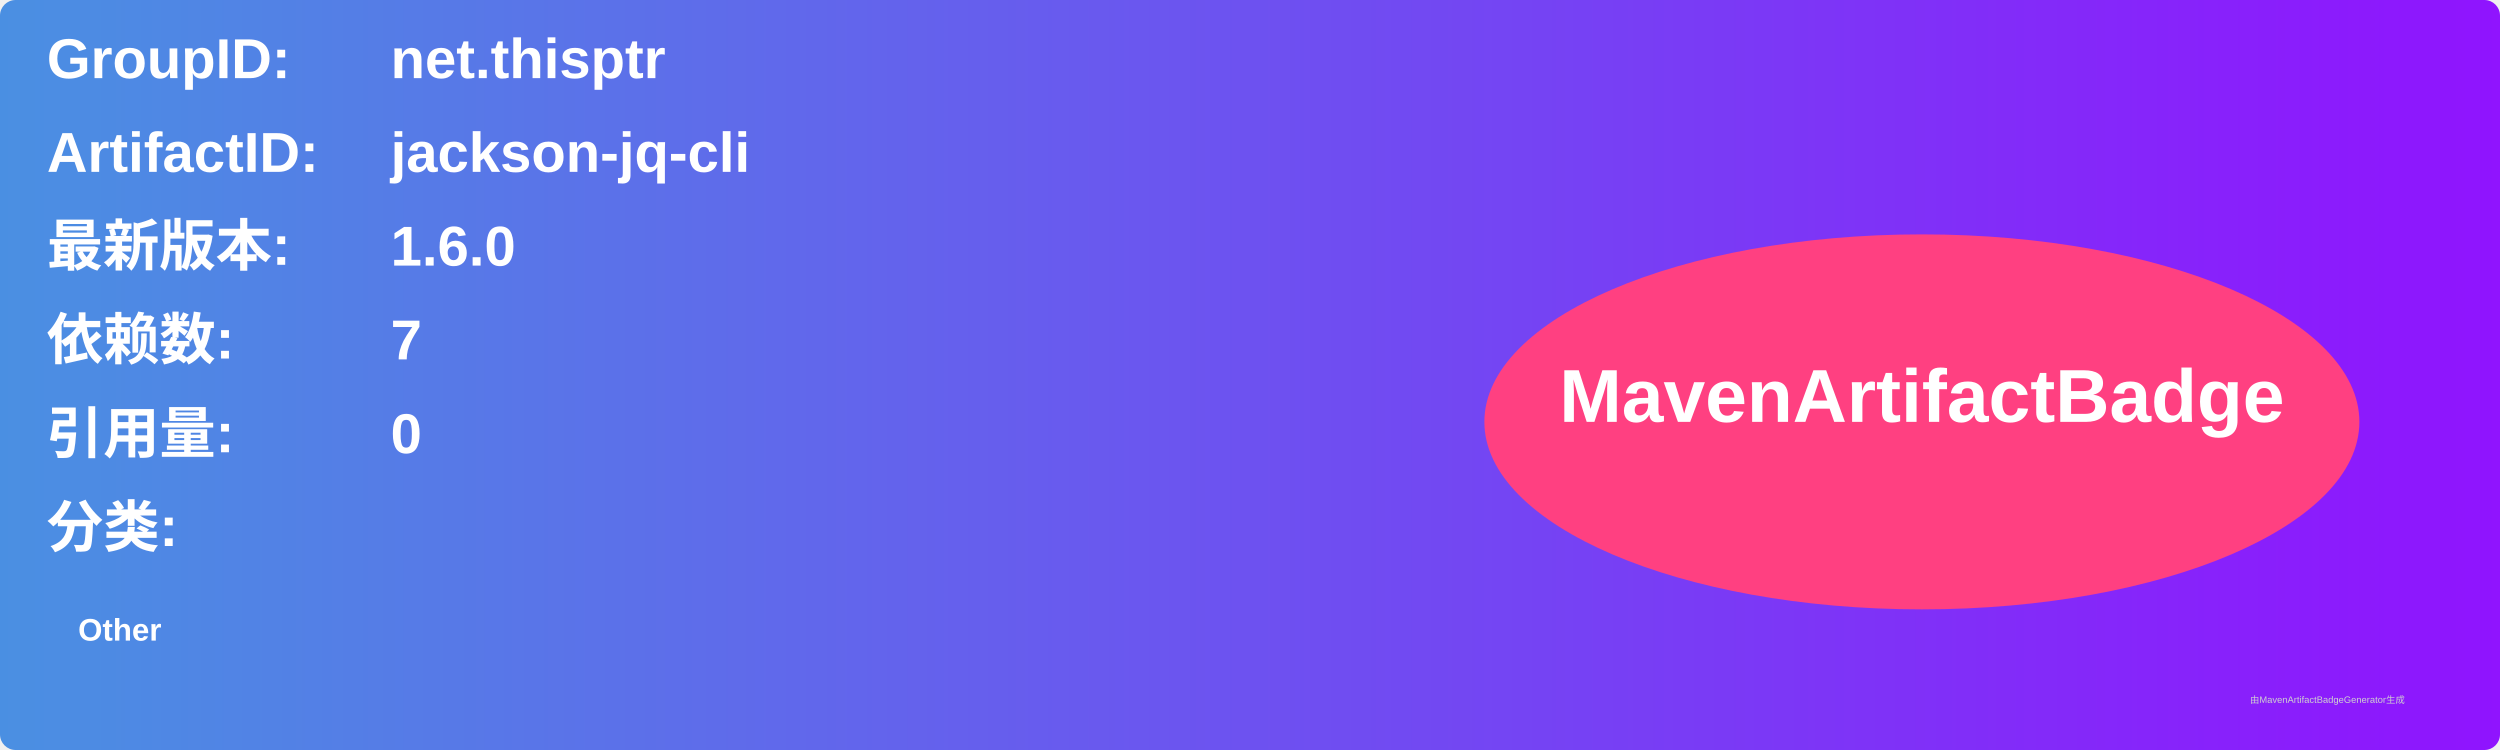
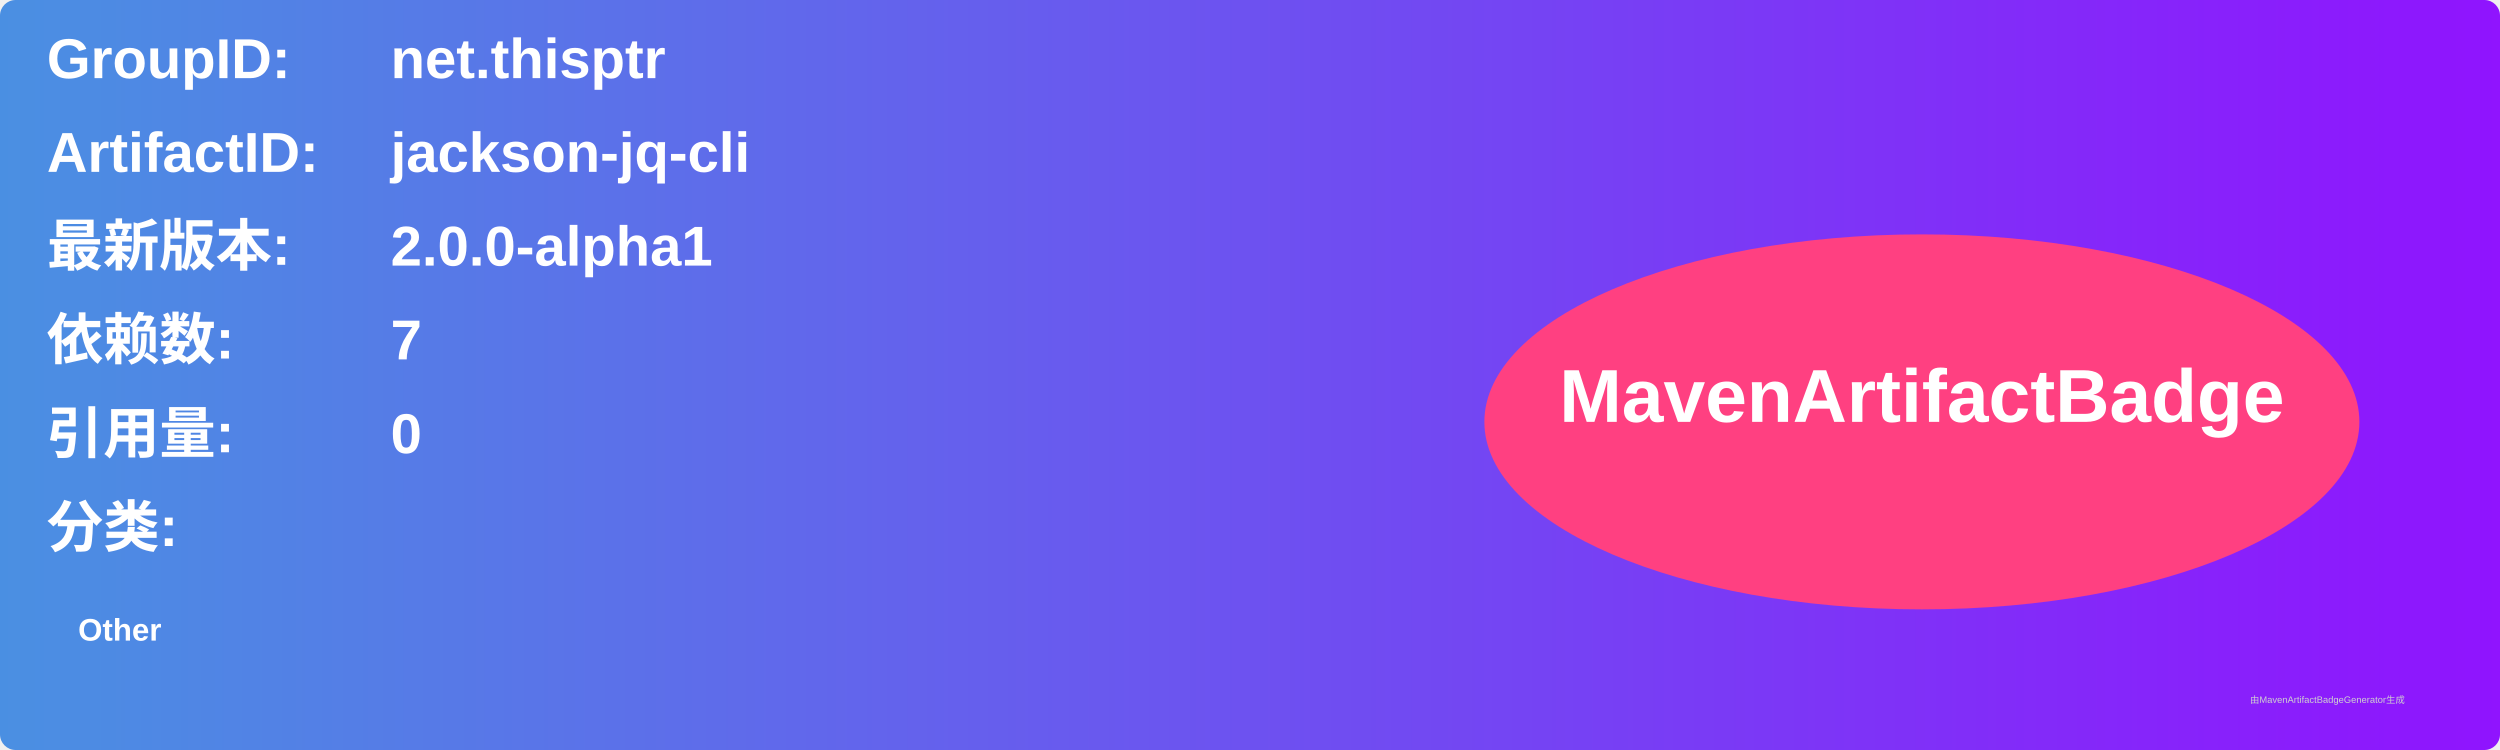
<svg xmlns="http://www.w3.org/2000/svg" width="800" height="240" viewBox="0 0 800 240">
  <linearGradient id="grad" x1="0%" y1="0%" x2="100%" y2="0%">
    <stop offset="0%" stop-color="#4a90e2" />
    <stop offset="100%" stop-color="#9013fe" />
  </linearGradient>
  <rect width="100%" height="100%" rx="5" ry="5" fill="url(#grad)" />
  <g transform="translate(15, 15)">
    <text x="0" y="10" font-family="Arial" font-size="18" fill="white" font-weight="bold" width="260">GroupID:</text>
    <text x="110" y="10" font-family="Arial" font-size="18" fill="white" font-weight="bold" width="460">net.thisptr</text>
    <text x="0" y="40" font-family="Arial" font-size="18" fill="white" font-weight="bold" width="260">ArtifactID:</text>
    <text x="110" y="40" font-family="Arial" font-size="18" fill="white" font-weight="bold" width="460">jackson-jq-cli</text>
    <text x="0" y="70" font-family="Arial" font-size="18" fill="white" font-weight="bold">最新版本:</text>
    <text x="110" y="70" font-family="Arial" font-size="18" fill="white" font-weight="bold">
-       <tspan font-weight="bold">1.6.0</tspan>
+       <tspan font-weight="bold">2.0.0-alpha1</tspan>
    </text>
    <text x="0" y="100" font-family="Arial" font-size="18" fill="white" font-weight="bold">依赖数: </text>
    <text x="110" y="100" font-family="Arial" font-size="18" fill="white">
      <tspan font-weight="bold">7</tspan>
    </text>
    <text x="0" y="130" font-family="Arial" font-size="18" fill="white" font-weight="bold">引用量: </text>
    <text x="110" y="130" font-family="Arial" font-size="18" fill="white">
      <tspan font-weight="bold">0</tspan>
    </text>
    <text x="0" y="160" font-family="Arial" font-size="18" fill="white" font-weight="bold">分类:</text>
    <text x="10" y="190" font-family="Arial" font-size="10" fill="white">
      <tspan font-weight="bold">Other</tspan>
    </text>
    <ellipse cx="600" cy="120" rx="140" ry="60" fill="#ff4081" />
    <text x="600" y="120" text-anchor="middle" font-family="Arial" font-size="24" fill="white" font-weight="bold">MavenArtifactBadge</text>
  </g>
  <text x="720" y="225" font-family="Arial" font-size="3" fill="#d0d0d0">由MavenArtifactBadgeGenerator生成</text>
</svg>
